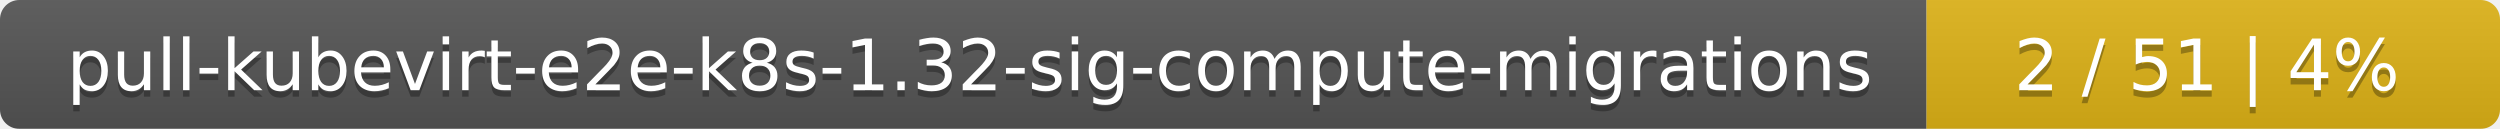
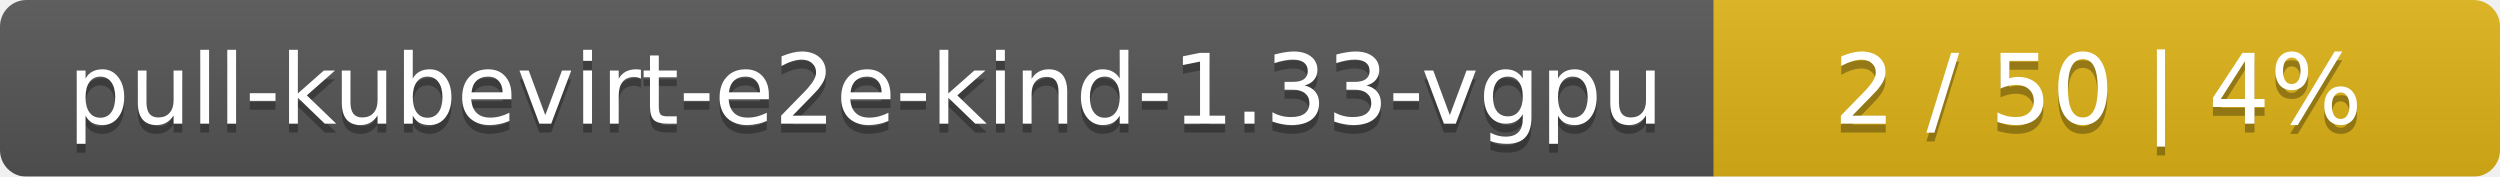
- <svg xmlns="http://www.w3.org/2000/svg" width="388" height="20">
+ <svg xmlns="http://www.w3.org/2000/svg" width="283" height="20">
  <linearGradient id="smooth" x2="0" y2="100%">
    <stop offset="0" stop-color="#bbb" stop-opacity=".1" />
    <stop offset="1" stop-opacity=".1" />
  </linearGradient>
  <mask id="round">
-     <rect width="388" height="20" rx="3" fill="#fff" />
+     <rect width="283" height="20" rx="3" fill="#fff" />
  </mask>
  <g mask="url(#round)">
-     <rect width="299" height="20" fill="#555" />
-     <rect x="299" width="89" height="20" fill="#dfb317" />
-     <rect width="388" height="20" fill="url(#smooth)" />
+     <rect width="194" height="20" fill="#555" />
+     <rect x="194" width="89" height="20" fill="#dfb317" />
+     <rect width="283" height="20" fill="url(#smooth)" />
  </g>
  <g fill="#fff" text-anchor="middle" font-family="DejaVu Sans,Verdana,Geneva,sans-serif" font-size="11">
-     <text x="150.5" y="15" fill="#010101" fill-opacity=".3">pull-kubevirt-e2e-k8s-1.32-sig-compute-migrations</text>
-     <text x="150.5" y="14">pull-kubevirt-e2e-k8s-1.32-sig-compute-migrations</text>
-     <text x="342.5" y="15" fill="#010101" fill-opacity=".3">2 / 51    |    4%</text>
-     <text x="342.5" y="14">2 / 51    |    4%</text>
+     <text x="98" y="15" fill="#010101" fill-opacity=".3">pull-kubevirt-e2e-kind-1.33-vgpu</text>
+     <text x="98" y="14">pull-kubevirt-e2e-kind-1.33-vgpu</text>
+     <text x="237.5" y="15" fill="#010101" fill-opacity=".3">2 / 50    |    4%</text>
+     <text x="237.5" y="14">2 / 50    |    4%</text>
  </g>
</svg>
